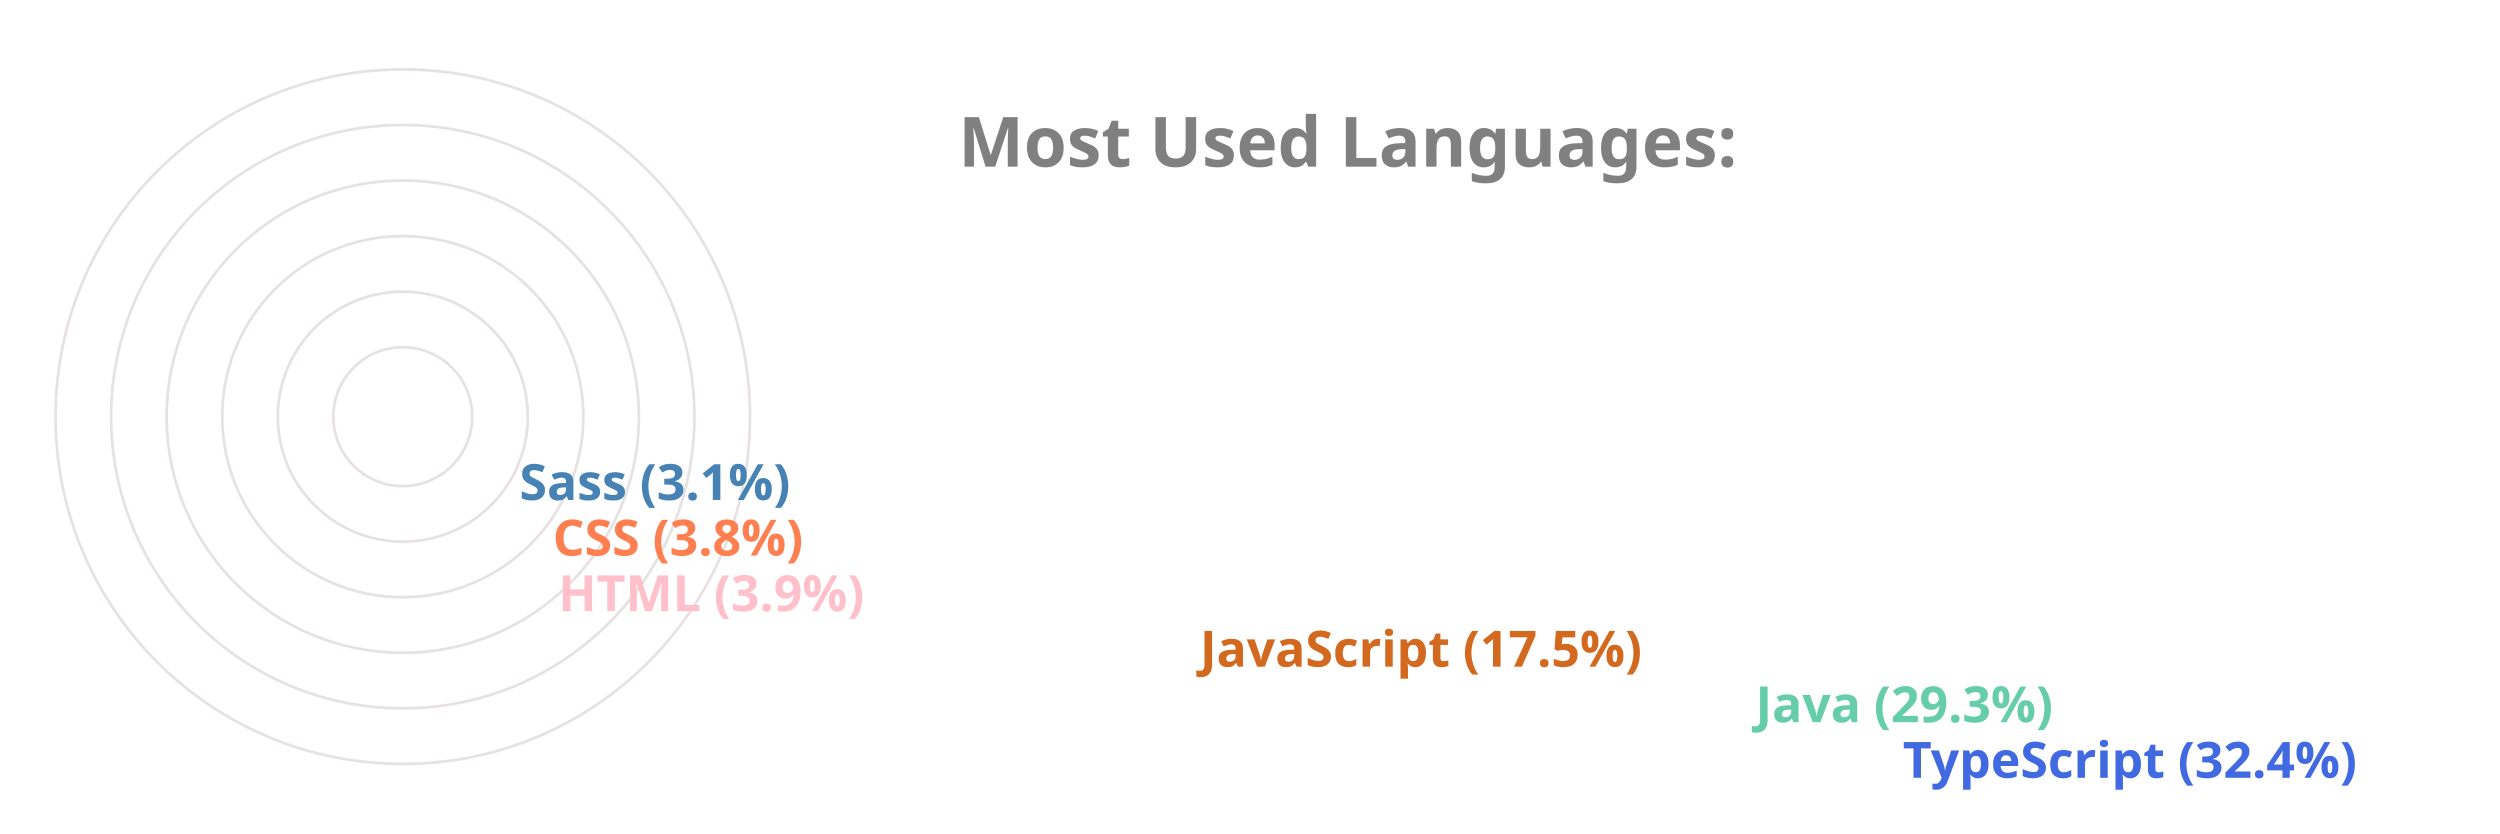
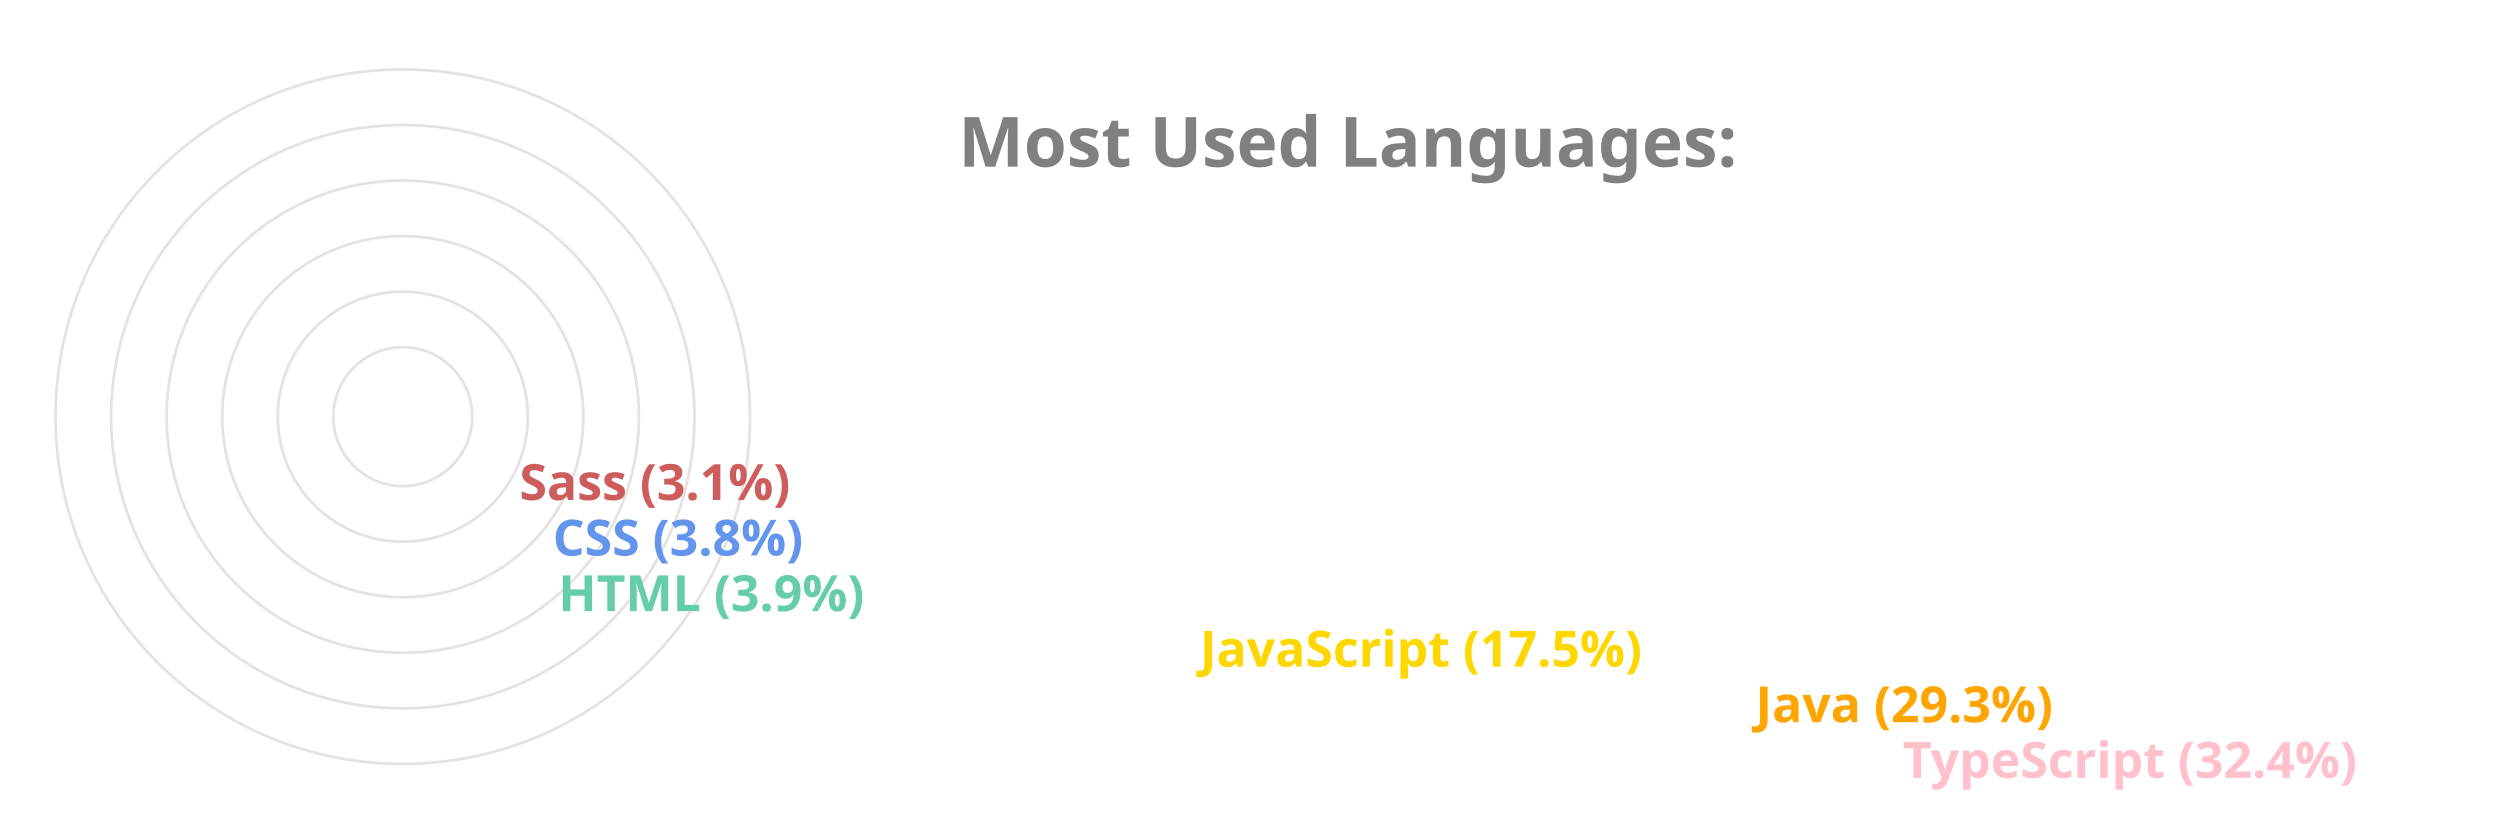
<svg xmlns="http://www.w3.org/2000/svg" viewBox="0 0 650 300" height="200px" width="600px">
  <style>
		.label {
			font: bold 25px sans-serif;
			color: #404040;
			-webkit-text-stroke: 1px white;
	  	}
		.name {
			font: bold 18px sans-serif;
			color: #404040;
	  	}

		.line {
			stroke-dasharray: 1000;
			stroke-dashoffset: 1000;
			animation: dash 3.5s ease-in-out forwards;	
			animation-iteration-count: infinite;
			animation-direction: alternate-reverse;
		}

		.path {
			stroke-dasharray: 1000;
			stroke-dashoffset: 1000;
			animation: dash 3.5s ease-in-out forwards;	
			animation-iteration-count: infinite;
			animation-direction: alternate-reverse;
		}
		  
		@keyframes dash {
			to {
				stroke-dashoffset: 0;
			}
		}

	</style>
  <g stroke="#E6E2E1" fill="none" stroke-width="1">
    <circle cx="20" cy="150" r="125" />
    <circle cx="20" cy="150" r="105" />
    <circle cx="20" cy="150" r="85" />
    <circle cx="20" cy="150" r="65" />
    <circle cx="20" cy="150" r="45" />
    <circle cx="20" cy="150" r="25" />
  </g>
  <g fill="none" stroke-width="20" class="line">
-     <line x2="550" y2="275" x1="20" y1="275" stroke="RoyalBlue" />
-     <line x2="497" y2="255" x1="20" y1="255" stroke="MediumAquaMarine" />
-     <line x2="297" y2="235" x1="20" y1="235" stroke="Chocolate" />
-     <line x2="66" y2="215" x1="20" y1="215" stroke="Pink" />
-     <line x2="64" y2="195" x1="20" y1="195" stroke="Coral" />
-     <line x2="52" y2="175" x1="20" y1="175" stroke="SteelBlue" />
+     <line x2="550" y2="275" x1="20" y1="275" stroke="Pink" />
+     <line x2="497" y2="255" x1="20" y1="255" stroke="Orange" />
+     <line x2="297" y2="235" x1="20" y1="235" stroke="Gold" />
+     <line x2="66" y2="215" x1="20" y1="215" stroke="MediumAquaMarine" />
+     <line x2="64" y2="195" x1="20" y1="195" stroke="CornflowerBlue" />
+     <line x2="52" y2="175" x1="20" y1="175" stroke="IndianRed" />
  </g>
  <g fill="none" stroke-width="20" stroke-linecap="round" class="path">
-     <path d="M 20 275 A 125 125 45 0 1 -86 83" stroke="RoyalBlue" />
-     <path d="M 20 255 A 105 105 45 0 1 -71 99" stroke="MediumAquaMarine" />
-     <path d="M 20 235 A 85 85 45 0 1 -60 123" stroke="Chocolate" />
-     <path d="M 20 215 A 65 65 45 0 1 -44 145" stroke="Pink" />
-     <path d="M 20 195 A 45 45 45 0 1 -24 146" stroke="Coral" />
-     <path d="M 20 175 A 25 25 45 0 1 -4 148" stroke="SteelBlue" />
+     <path d="M 20 275 A 125 125 45 0 1 -86 83" stroke="Pink" />
+     <path d="M 20 255 A 105 105 45 0 1 -71 99" stroke="Orange" />
+     <path d="M 20 235 A 85 85 45 0 1 -60 123" stroke="Gold" />
+     <path d="M 20 215 A 65 65 45 0 1 -44 145" stroke="MediumAquaMarine" />
+     <path d="M 20 195 A 45 45 45 0 1 -24 146" stroke="CornflowerBlue" />
+     <path d="M 20 175 A 25 25 45 0 1 -4 148" stroke="IndianRed" />
  </g>
  <g class="name">
-     <text x="560" y="280" fill="RoyalBlue">TypeScript (32.4%)</text>
-     <text x="507" y="260" fill="MediumAquaMarine">Java (29.3%)</text>
-     <text x="307" y="240" fill="Chocolate">JavaScript (17.5%)</text>
-     <text x="76" y="220" fill="Pink">HTML (3.9%)</text>
-     <text x="74" y="200" fill="Coral">CSS (3.8%)</text>
-     <text x="62" y="180" fill="SteelBlue">Sass (3.1%)</text>
+     <text x="560" y="280" fill="Pink">TypeScript (32.4%)</text>
+     <text x="507" y="260" fill="Orange">Java (29.3%)</text>
+     <text x="307" y="240" fill="Gold">JavaScript (17.5%)</text>
+     <text x="76" y="220" fill="MediumAquaMarine">HTML (3.9%)</text>
+     <text x="74" y="200" fill="CornflowerBlue">CSS (3.8%)</text>
+     <text x="62" y="180" fill="IndianRed">Sass (3.1%)</text>
  </g>
  <g class="label">
    <text x="220" y="60" fill="grey">Most Used Languages:</text>
  </g>
</svg>
